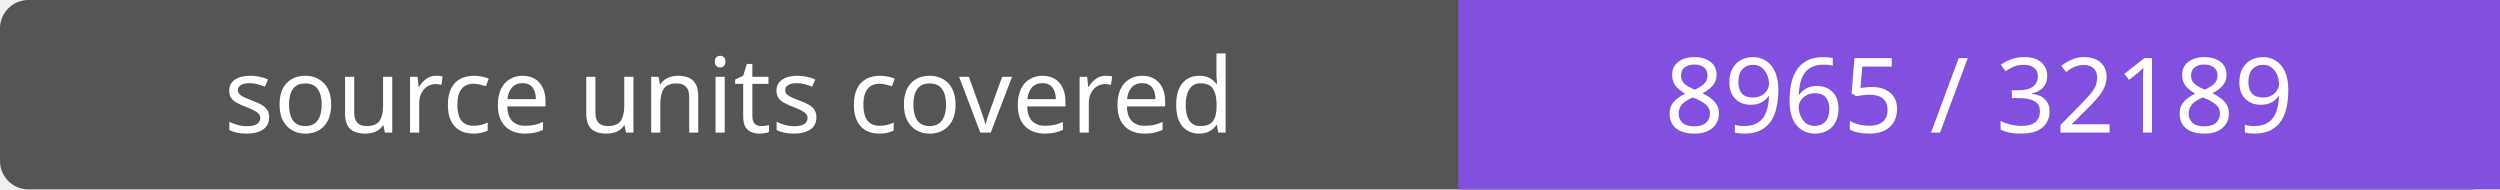
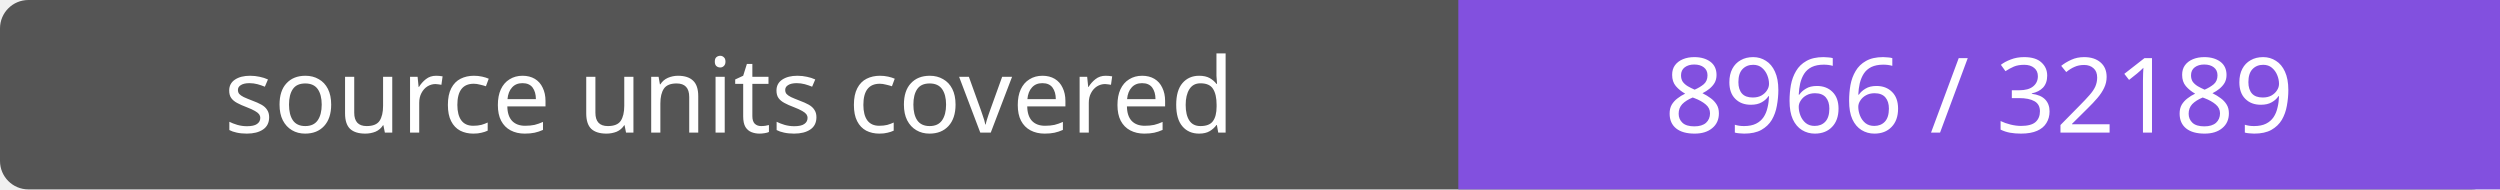
- <svg xmlns="http://www.w3.org/2000/svg" width="264" height="20" role="img" aria-label="source units covered: 8965 / 32189">
+ <svg xmlns="http://www.w3.org/2000/svg" width="264" height="20" role="img" aria-label="source units covered: 8966 / 32189">
  <rect width="264" height="20" rx="3" fill="#555" />
  <path fill="#8250df" d="M154 0h110v20H154z" />
  <g fill="#fff" text-anchor="middle" font-family="Verdana,sans-serif" font-size="11">
    <text x="77.0" y="14">source units covered</text>
-     <text x="209.0" y="14">8965 / 32189</text>
+     <text x="209.0" y="14">8966 / 32189</text>
  </g>
</svg>
